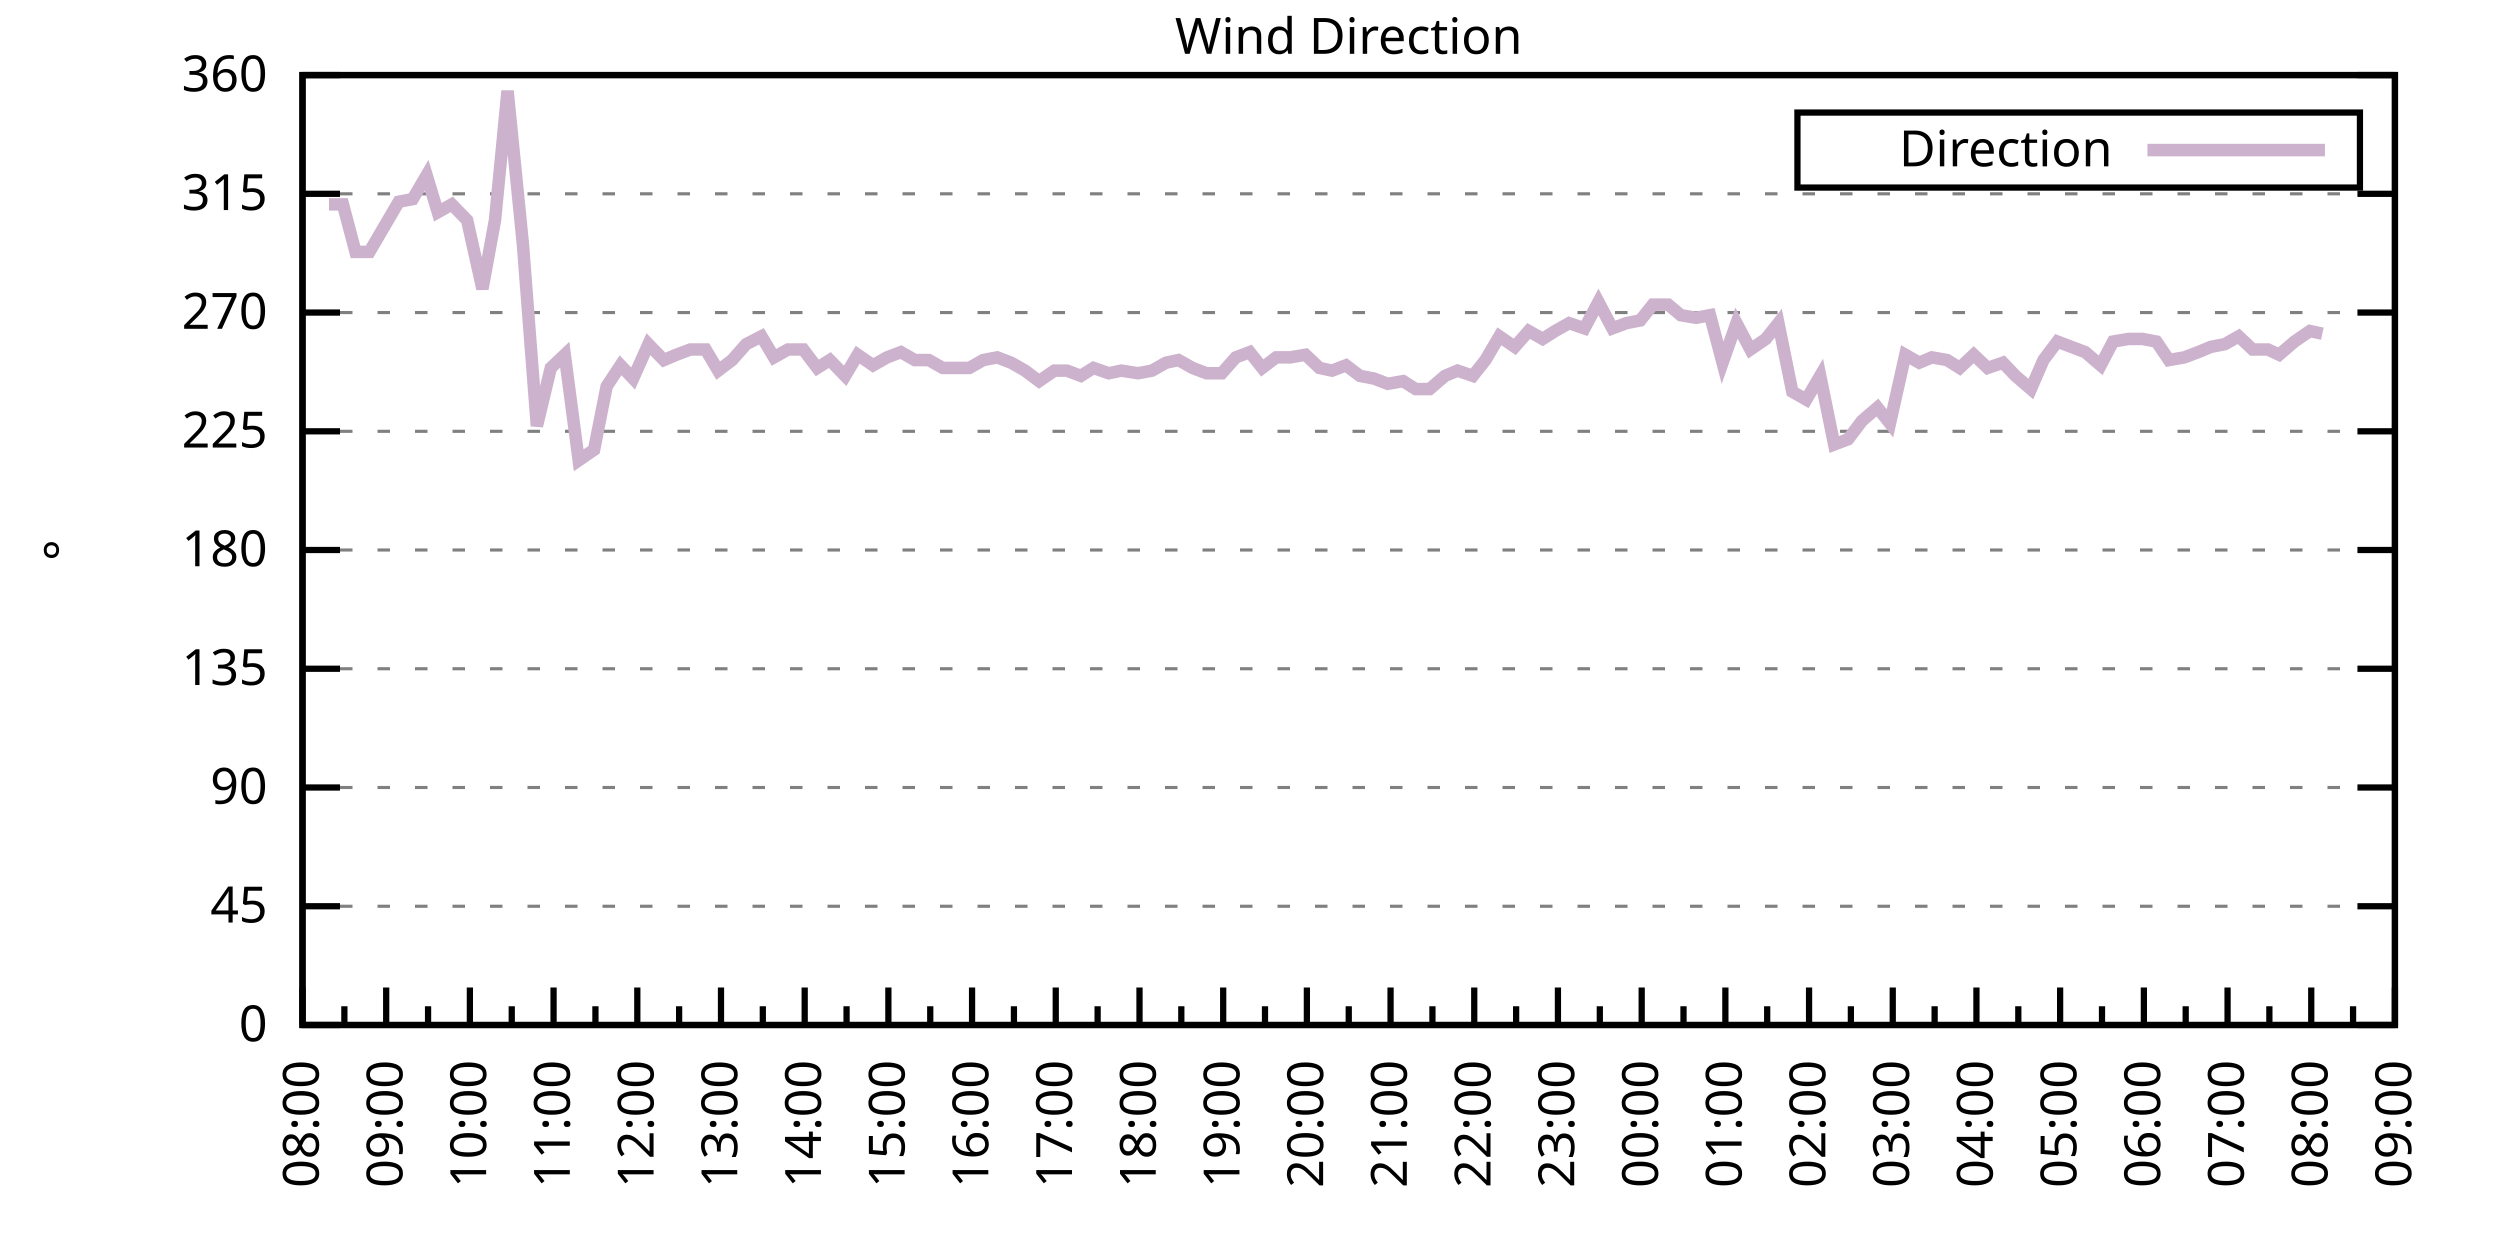
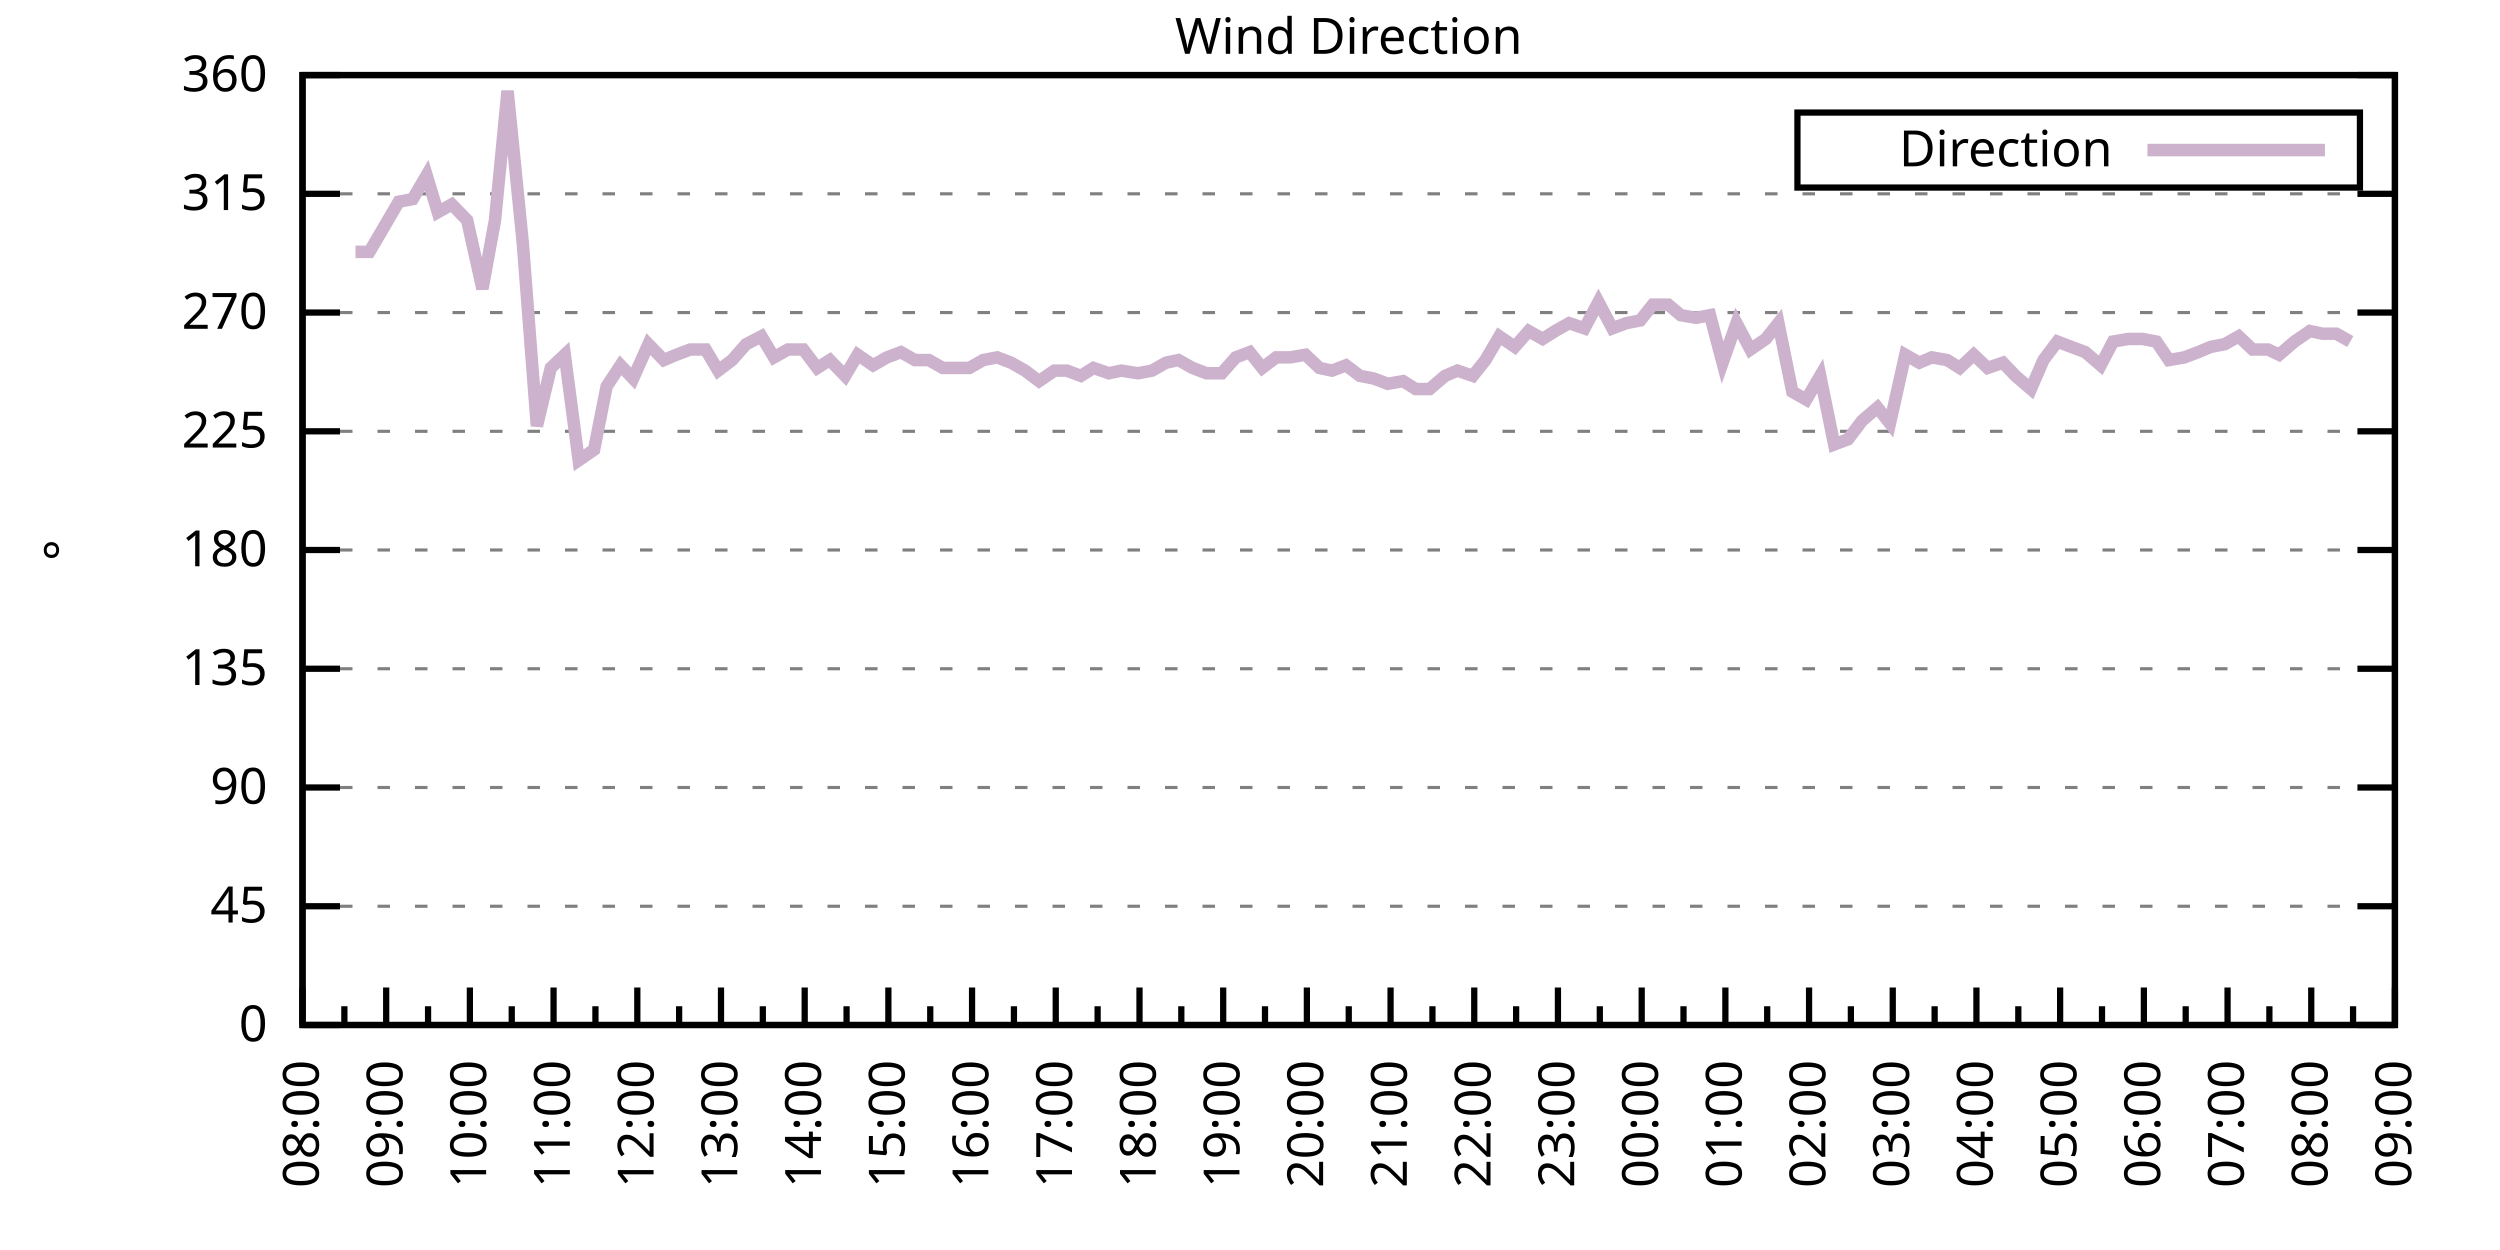
<svg xmlns="http://www.w3.org/2000/svg" xmlns:xlink="http://www.w3.org/1999/xlink" width="400" height="200" viewBox="0 0 400 200">
  <g id="gnuplot_canvas">
    <rect x="0" y="0" width="400" height="200" fill="none" />
    <defs>
      <circle id="gpDot" r="0.5" stroke-width="0.5" stroke="currentColor" />
      <path id="gpPt0" stroke-width="0.333" stroke="currentColor" d="M-1,0 h2 M0,-1 v2" />
      <path id="gpPt1" stroke-width="0.333" stroke="currentColor" d="M-1,-1 L1,1 M1,-1 L-1,1" />
      <path id="gpPt2" stroke-width="0.333" stroke="currentColor" d="M-1,0 L1,0 M0,-1 L0,1 M-1,-1 L1,1 M-1,1 L1,-1" />
      <rect id="gpPt3" stroke-width="0.333" stroke="currentColor" x="-1" y="-1" width="2" height="2" />
      <rect id="gpPt4" stroke-width="0.333" stroke="currentColor" fill="currentColor" x="-1" y="-1" width="2" height="2" />
      <circle id="gpPt5" stroke-width="0.333" stroke="currentColor" cx="0" cy="0" r="1" />
      <use xlink:href="#gpPt5" id="gpPt6" fill="currentColor" stroke="none" />
      <path id="gpPt7" stroke-width="0.333" stroke="currentColor" d="M0,-1.33 L-1.33,0.67 L1.33,0.67 z" />
      <use xlink:href="#gpPt7" id="gpPt8" fill="currentColor" stroke="none" />
      <use xlink:href="#gpPt7" id="gpPt9" stroke="currentColor" transform="rotate(180)" />
      <use xlink:href="#gpPt9" id="gpPt10" fill="currentColor" stroke="none" />
      <use xlink:href="#gpPt3" id="gpPt11" stroke="currentColor" transform="rotate(45)" />
      <use xlink:href="#gpPt11" id="gpPt12" fill="currentColor" stroke="none" />
      <path id="gpPt13" stroke-width="0.333" stroke="currentColor" d="M0,1.330 L1.265,0.411 L0.782,-1.067 L-0.782,-1.076 L-1.265,0.411 z" />
      <use xlink:href="#gpPt13" id="gpPt14" fill="currentColor" stroke="none" />
      <filter id="textbox" filterUnits="objectBoundingBox" x="0" y="0" height="1" width="1">
        <feFlood flood-color="white" flood-opacity="1" result="bgnd" />
        <feComposite in="SourceGraphic" in2="bgnd" operator="atop" />
      </filter>
      <filter id="greybox" filterUnits="objectBoundingBox" x="0" y="0" height="1" width="1">
        <feFlood flood-color="lightgrey" flood-opacity="1" result="grey" />
        <feComposite in="SourceGraphic" in2="grey" operator="atop" />
      </filter>
    </defs>
    <g fill="none" color="white" stroke="currentColor" stroke-width="1.00" stroke-linecap="butt" stroke-linejoin="miter">
</g>
    <g fill="none" color="black" stroke="currentColor" stroke-width="1.00" stroke-linecap="butt" stroke-linejoin="miter">
      <g stroke="none" shape-rendering="crispEdges">
        <polygon fill="rgb(255, 255, 255)" points="48.40,164.00 383.18,164.00 383.18,12.02 48.40,12.02 " />
      </g>
    </g>
    <g fill="none" color="black" stroke="currentColor" stroke-width="1.00" stroke-linecap="butt" stroke-linejoin="miter">
</g>
    <g fill="none" color="black" stroke="black" stroke-width="0.50" stroke-linecap="butt" stroke-linejoin="miter">
</g>
    <g fill="none" color="gray" stroke="currentColor" stroke-width="0.50" stroke-linecap="butt" stroke-linejoin="miter">
      <path stroke="gray" stroke-dasharray="2,4" class="gridline" d="M48.40,164.00 L383.19,164.00  " />
    </g>
    <g fill="none" color="gray" stroke="gray" stroke-width="1.00" stroke-linecap="butt" stroke-linejoin="miter">
</g>
    <g fill="none" color="black" stroke="currentColor" stroke-width="1.00" stroke-linecap="butt" stroke-linejoin="miter">
      <path stroke="black" d="M48.40,164.00 L54.40,164.00 M383.19,164.00 L377.19,164.00  " />
      <g transform="translate(42.80,166.60)" stroke="none" fill="black" font-family="Sans" font-size="8.00" text-anchor="end">
        <text>
          <tspan font-family="Sans"> 0</tspan>
        </text>
      </g>
    </g>
    <g fill="none" color="black" stroke="currentColor" stroke-width="1.00" stroke-linecap="butt" stroke-linejoin="miter">
</g>
    <g fill="none" color="black" stroke="black" stroke-width="0.50" stroke-linecap="butt" stroke-linejoin="miter">
</g>
    <g fill="none" color="gray" stroke="currentColor" stroke-width="0.50" stroke-linecap="butt" stroke-linejoin="miter">
      <path stroke="gray" stroke-dasharray="2,4" class="gridline" d="M48.40,145.00 L383.19,145.00  " />
    </g>
    <g fill="none" color="gray" stroke="gray" stroke-width="1.00" stroke-linecap="butt" stroke-linejoin="miter">
</g>
    <g fill="none" color="black" stroke="currentColor" stroke-width="1.00" stroke-linecap="butt" stroke-linejoin="miter">
      <path stroke="black" d="M48.40,145.00 L54.40,145.00 M383.19,145.00 L377.19,145.00  " />
      <g transform="translate(42.80,147.60)" stroke="none" fill="black" font-family="Sans" font-size="8.00" text-anchor="end">
        <text>
          <tspan font-family="Sans"> 45</tspan>
        </text>
      </g>
    </g>
    <g fill="none" color="black" stroke="currentColor" stroke-width="1.00" stroke-linecap="butt" stroke-linejoin="miter">
</g>
    <g fill="none" color="black" stroke="black" stroke-width="0.50" stroke-linecap="butt" stroke-linejoin="miter">
</g>
    <g fill="none" color="gray" stroke="currentColor" stroke-width="0.50" stroke-linecap="butt" stroke-linejoin="miter">
      <path stroke="gray" stroke-dasharray="2,4" class="gridline" d="M48.40,126.00 L383.19,126.00  " />
    </g>
    <g fill="none" color="gray" stroke="gray" stroke-width="1.00" stroke-linecap="butt" stroke-linejoin="miter">
</g>
    <g fill="none" color="black" stroke="currentColor" stroke-width="1.00" stroke-linecap="butt" stroke-linejoin="miter">
      <path stroke="black" d="M48.40,126.00 L54.40,126.00 M383.19,126.00 L377.19,126.00  " />
      <g transform="translate(42.80,128.60)" stroke="none" fill="black" font-family="Sans" font-size="8.00" text-anchor="end">
        <text>
          <tspan font-family="Sans"> 90</tspan>
        </text>
      </g>
    </g>
    <g fill="none" color="black" stroke="currentColor" stroke-width="1.00" stroke-linecap="butt" stroke-linejoin="miter">
</g>
    <g fill="none" color="black" stroke="black" stroke-width="0.50" stroke-linecap="butt" stroke-linejoin="miter">
</g>
    <g fill="none" color="gray" stroke="currentColor" stroke-width="0.50" stroke-linecap="butt" stroke-linejoin="miter">
      <path stroke="gray" stroke-dasharray="2,4" class="gridline" d="M48.40,107.00 L383.19,107.00  " />
    </g>
    <g fill="none" color="gray" stroke="gray" stroke-width="1.00" stroke-linecap="butt" stroke-linejoin="miter">
</g>
    <g fill="none" color="black" stroke="currentColor" stroke-width="1.00" stroke-linecap="butt" stroke-linejoin="miter">
      <path stroke="black" d="M48.40,107.00 L54.40,107.00 M383.19,107.00 L377.19,107.00  " />
      <g transform="translate(42.80,109.60)" stroke="none" fill="black" font-family="Sans" font-size="8.00" text-anchor="end">
        <text>
          <tspan font-family="Sans"> 135</tspan>
        </text>
      </g>
    </g>
    <g fill="none" color="black" stroke="currentColor" stroke-width="1.00" stroke-linecap="butt" stroke-linejoin="miter">
</g>
    <g fill="none" color="black" stroke="black" stroke-width="0.50" stroke-linecap="butt" stroke-linejoin="miter">
</g>
    <g fill="none" color="gray" stroke="currentColor" stroke-width="0.50" stroke-linecap="butt" stroke-linejoin="miter">
      <path stroke="gray" stroke-dasharray="2,4" class="gridline" d="M48.40,88.00 L383.19,88.00  " />
    </g>
    <g fill="none" color="gray" stroke="gray" stroke-width="1.00" stroke-linecap="butt" stroke-linejoin="miter">
</g>
    <g fill="none" color="black" stroke="currentColor" stroke-width="1.00" stroke-linecap="butt" stroke-linejoin="miter">
      <path stroke="black" d="M48.40,88.00 L54.40,88.00 M383.19,88.00 L377.19,88.00  " />
      <g transform="translate(42.80,90.60)" stroke="none" fill="black" font-family="Sans" font-size="8.00" text-anchor="end">
        <text>
          <tspan font-family="Sans"> 180</tspan>
        </text>
      </g>
    </g>
    <g fill="none" color="black" stroke="currentColor" stroke-width="1.00" stroke-linecap="butt" stroke-linejoin="miter">
</g>
    <g fill="none" color="black" stroke="black" stroke-width="0.50" stroke-linecap="butt" stroke-linejoin="miter">
</g>
    <g fill="none" color="gray" stroke="currentColor" stroke-width="0.50" stroke-linecap="butt" stroke-linejoin="miter">
      <path stroke="gray" stroke-dasharray="2,4" class="gridline" d="M48.40,69.01 L383.19,69.01  " />
    </g>
    <g fill="none" color="gray" stroke="gray" stroke-width="1.00" stroke-linecap="butt" stroke-linejoin="miter">
</g>
    <g fill="none" color="black" stroke="currentColor" stroke-width="1.00" stroke-linecap="butt" stroke-linejoin="miter">
      <path stroke="black" d="M48.40,69.01 L54.40,69.01 M383.19,69.01 L377.19,69.01  " />
      <g transform="translate(42.80,71.61)" stroke="none" fill="black" font-family="Sans" font-size="8.00" text-anchor="end">
        <text>
          <tspan font-family="Sans"> 225</tspan>
        </text>
      </g>
    </g>
    <g fill="none" color="black" stroke="currentColor" stroke-width="1.00" stroke-linecap="butt" stroke-linejoin="miter">
</g>
    <g fill="none" color="black" stroke="black" stroke-width="0.50" stroke-linecap="butt" stroke-linejoin="miter">
</g>
    <g fill="none" color="gray" stroke="currentColor" stroke-width="0.50" stroke-linecap="butt" stroke-linejoin="miter">
      <path stroke="gray" stroke-dasharray="2,4" class="gridline" d="M48.40,50.01 L383.19,50.01  " />
    </g>
    <g fill="none" color="gray" stroke="gray" stroke-width="1.00" stroke-linecap="butt" stroke-linejoin="miter">
</g>
    <g fill="none" color="black" stroke="currentColor" stroke-width="1.00" stroke-linecap="butt" stroke-linejoin="miter">
      <path stroke="black" d="M48.40,50.01 L54.40,50.01 M383.19,50.01 L377.19,50.01  " />
      <g transform="translate(42.80,52.61)" stroke="none" fill="black" font-family="Sans" font-size="8.00" text-anchor="end">
        <text>
          <tspan font-family="Sans"> 270</tspan>
        </text>
      </g>
    </g>
    <g fill="none" color="black" stroke="currentColor" stroke-width="1.00" stroke-linecap="butt" stroke-linejoin="miter">
</g>
    <g fill="none" color="black" stroke="black" stroke-width="0.50" stroke-linecap="butt" stroke-linejoin="miter">
</g>
    <g fill="none" color="gray" stroke="currentColor" stroke-width="0.50" stroke-linecap="butt" stroke-linejoin="miter">
      <path stroke="gray" stroke-dasharray="2,4" class="gridline" d="M48.40,31.01 L383.19,31.01  " />
    </g>
    <g fill="none" color="gray" stroke="gray" stroke-width="1.00" stroke-linecap="butt" stroke-linejoin="miter">
</g>
    <g fill="none" color="black" stroke="currentColor" stroke-width="1.00" stroke-linecap="butt" stroke-linejoin="miter">
      <path stroke="black" d="M48.40,31.01 L54.40,31.01 M383.19,31.01 L377.19,31.01  " />
      <g transform="translate(42.80,33.61)" stroke="none" fill="black" font-family="Sans" font-size="8.00" text-anchor="end">
        <text>
          <tspan font-family="Sans"> 315</tspan>
        </text>
      </g>
    </g>
    <g fill="none" color="black" stroke="currentColor" stroke-width="1.00" stroke-linecap="butt" stroke-linejoin="miter">
</g>
    <g fill="none" color="black" stroke="black" stroke-width="0.50" stroke-linecap="butt" stroke-linejoin="miter">
</g>
    <g fill="none" color="gray" stroke="currentColor" stroke-width="0.50" stroke-linecap="butt" stroke-linejoin="miter">
      <path stroke="gray" stroke-dasharray="2,4" class="gridline" d="M48.40,12.01 L383.19,12.01  " />
    </g>
    <g fill="none" color="gray" stroke="gray" stroke-width="1.00" stroke-linecap="butt" stroke-linejoin="miter">
</g>
    <g fill="none" color="black" stroke="currentColor" stroke-width="1.00" stroke-linecap="butt" stroke-linejoin="miter">
      <path stroke="black" d="M48.40,12.01 L54.40,12.01 M383.19,12.01 L377.19,12.01  " />
      <g transform="translate(42.80,14.61)" stroke="none" fill="black" font-family="Sans" font-size="8.00" text-anchor="end">
        <text>
          <tspan font-family="Sans"> 360</tspan>
        </text>
      </g>
    </g>
    <g fill="none" color="black" stroke="currentColor" stroke-width="1.00" stroke-linecap="butt" stroke-linejoin="miter">
      <path stroke="black" d="M48.40,164.00 L48.40,158.00  " />
      <g transform="translate(51.00,169.60) rotate(270)" stroke="none" fill="black" font-family="Sans" font-size="8.00" text-anchor="end">
        <text>
          <tspan font-family="Sans">08:00</tspan>
        </text>
      </g>
    </g>
    <g fill="none" color="black" stroke="currentColor" stroke-width="1.00" stroke-linecap="butt" stroke-linejoin="miter">
      <path stroke="black" d="M55.10,164.00 L55.10,161.00 M61.79,164.00 L61.79,158.00  " />
      <g transform="translate(64.39,169.60) rotate(270)" stroke="none" fill="black" font-family="Sans" font-size="8.00" text-anchor="end">
        <text>
          <tspan font-family="Sans">09:00</tspan>
        </text>
      </g>
    </g>
    <g fill="none" color="black" stroke="currentColor" stroke-width="1.00" stroke-linecap="butt" stroke-linejoin="miter">
      <path stroke="black" d="M68.49,164.00 L68.49,161.00 M75.18,164.00 L75.18,158.00  " />
      <g transform="translate(77.78,169.60) rotate(270)" stroke="none" fill="black" font-family="Sans" font-size="8.00" text-anchor="end">
        <text>
          <tspan font-family="Sans">10:00</tspan>
        </text>
      </g>
    </g>
    <g fill="none" color="black" stroke="currentColor" stroke-width="1.00" stroke-linecap="butt" stroke-linejoin="miter">
      <path stroke="black" d="M81.88,164.00 L81.88,161.00 M88.57,164.00 L88.57,158.00  " />
      <g transform="translate(91.17,169.60) rotate(270)" stroke="none" fill="black" font-family="Sans" font-size="8.00" text-anchor="end">
        <text>
          <tspan font-family="Sans">11:00</tspan>
        </text>
      </g>
    </g>
    <g fill="none" color="black" stroke="currentColor" stroke-width="1.00" stroke-linecap="butt" stroke-linejoin="miter">
      <path stroke="black" d="M95.27,164.00 L95.27,161.00 M101.97,164.00 L101.97,158.00  " />
      <g transform="translate(104.57,169.60) rotate(270)" stroke="none" fill="black" font-family="Sans" font-size="8.00" text-anchor="end">
        <text>
          <tspan font-family="Sans">12:00</tspan>
        </text>
      </g>
    </g>
    <g fill="none" color="black" stroke="currentColor" stroke-width="1.00" stroke-linecap="butt" stroke-linejoin="miter">
      <path stroke="black" d="M108.66,164.00 L108.66,161.00 M115.36,164.00 L115.36,158.00  " />
      <g transform="translate(117.96,169.60) rotate(270)" stroke="none" fill="black" font-family="Sans" font-size="8.00" text-anchor="end">
        <text>
          <tspan font-family="Sans">13:00</tspan>
        </text>
      </g>
    </g>
    <g fill="none" color="black" stroke="currentColor" stroke-width="1.00" stroke-linecap="butt" stroke-linejoin="miter">
      <path stroke="black" d="M122.05,164.00 L122.05,161.00 M128.75,164.00 L128.75,158.00  " />
      <g transform="translate(131.35,169.60) rotate(270)" stroke="none" fill="black" font-family="Sans" font-size="8.00" text-anchor="end">
        <text>
          <tspan font-family="Sans">14:00</tspan>
        </text>
      </g>
    </g>
    <g fill="none" color="black" stroke="currentColor" stroke-width="1.00" stroke-linecap="butt" stroke-linejoin="miter">
      <path stroke="black" d="M135.45,164.00 L135.45,161.00 M142.14,164.00 L142.14,158.00  " />
      <g transform="translate(144.74,169.60) rotate(270)" stroke="none" fill="black" font-family="Sans" font-size="8.00" text-anchor="end">
        <text>
          <tspan font-family="Sans">15:00</tspan>
        </text>
      </g>
    </g>
    <g fill="none" color="black" stroke="currentColor" stroke-width="1.00" stroke-linecap="butt" stroke-linejoin="miter">
      <path stroke="black" d="M148.84,164.00 L148.84,161.00 M155.53,164.00 L155.53,158.00  " />
      <g transform="translate(158.13,169.60) rotate(270)" stroke="none" fill="black" font-family="Sans" font-size="8.00" text-anchor="end">
        <text>
          <tspan font-family="Sans">16:00</tspan>
        </text>
      </g>
    </g>
    <g fill="none" color="black" stroke="currentColor" stroke-width="1.00" stroke-linecap="butt" stroke-linejoin="miter">
      <path stroke="black" d="M162.23,164.00 L162.23,161.00 M168.92,164.00 L168.92,158.00  " />
      <g transform="translate(171.52,169.60) rotate(270)" stroke="none" fill="black" font-family="Sans" font-size="8.00" text-anchor="end">
        <text>
          <tspan font-family="Sans">17:00</tspan>
        </text>
      </g>
    </g>
    <g fill="none" color="black" stroke="currentColor" stroke-width="1.00" stroke-linecap="butt" stroke-linejoin="miter">
      <path stroke="black" d="M175.62,164.00 L175.62,161.00 M182.32,164.00 L182.32,158.00  " />
      <g transform="translate(184.92,169.60) rotate(270)" stroke="none" fill="black" font-family="Sans" font-size="8.00" text-anchor="end">
        <text>
          <tspan font-family="Sans">18:00</tspan>
        </text>
      </g>
    </g>
    <g fill="none" color="black" stroke="currentColor" stroke-width="1.00" stroke-linecap="butt" stroke-linejoin="miter">
      <path stroke="black" d="M189.01,164.00 L189.01,161.00 M195.71,164.00 L195.71,158.00  " />
      <g transform="translate(198.31,169.60) rotate(270)" stroke="none" fill="black" font-family="Sans" font-size="8.00" text-anchor="end">
        <text>
          <tspan font-family="Sans">19:00</tspan>
        </text>
      </g>
    </g>
    <g fill="none" color="black" stroke="currentColor" stroke-width="1.00" stroke-linecap="butt" stroke-linejoin="miter">
      <path stroke="black" d="M202.40,164.00 L202.40,161.00 M209.10,164.00 L209.10,158.00  " />
      <g transform="translate(211.70,169.60) rotate(270)" stroke="none" fill="black" font-family="Sans" font-size="8.00" text-anchor="end">
        <text>
          <tspan font-family="Sans">20:00</tspan>
        </text>
      </g>
    </g>
    <g fill="none" color="black" stroke="currentColor" stroke-width="1.00" stroke-linecap="butt" stroke-linejoin="miter">
      <path stroke="black" d="M215.80,164.00 L215.80,161.00 M222.49,164.00 L222.49,158.00  " />
      <g transform="translate(225.09,169.60) rotate(270)" stroke="none" fill="black" font-family="Sans" font-size="8.00" text-anchor="end">
        <text>
          <tspan font-family="Sans">21:00</tspan>
        </text>
      </g>
    </g>
    <g fill="none" color="black" stroke="currentColor" stroke-width="1.00" stroke-linecap="butt" stroke-linejoin="miter">
      <path stroke="black" d="M229.19,164.00 L229.19,161.00 M235.88,164.00 L235.88,158.00  " />
      <g transform="translate(238.48,169.60) rotate(270)" stroke="none" fill="black" font-family="Sans" font-size="8.00" text-anchor="end">
        <text>
          <tspan font-family="Sans">22:00</tspan>
        </text>
      </g>
    </g>
    <g fill="none" color="black" stroke="currentColor" stroke-width="1.00" stroke-linecap="butt" stroke-linejoin="miter">
      <path stroke="black" d="M242.58,164.00 L242.58,161.00 M249.27,164.00 L249.27,158.00  " />
      <g transform="translate(251.87,169.60) rotate(270)" stroke="none" fill="black" font-family="Sans" font-size="8.00" text-anchor="end">
        <text>
          <tspan font-family="Sans">23:00</tspan>
        </text>
      </g>
    </g>
    <g fill="none" color="black" stroke="currentColor" stroke-width="1.00" stroke-linecap="butt" stroke-linejoin="miter">
      <path stroke="black" d="M255.97,164.00 L255.97,161.00 M262.67,164.00 L262.67,158.00  " />
      <g transform="translate(265.27,169.60) rotate(270)" stroke="none" fill="black" font-family="Sans" font-size="8.00" text-anchor="end">
        <text>
          <tspan font-family="Sans">00:00</tspan>
        </text>
      </g>
    </g>
    <g fill="none" color="black" stroke="currentColor" stroke-width="1.00" stroke-linecap="butt" stroke-linejoin="miter">
      <path stroke="black" d="M269.36,164.00 L269.36,161.00 M276.06,164.00 L276.06,158.00  " />
      <g transform="translate(278.66,169.60) rotate(270)" stroke="none" fill="black" font-family="Sans" font-size="8.00" text-anchor="end">
        <text>
          <tspan font-family="Sans">01:00</tspan>
        </text>
      </g>
    </g>
    <g fill="none" color="black" stroke="currentColor" stroke-width="1.00" stroke-linecap="butt" stroke-linejoin="miter">
      <path stroke="black" d="M282.75,164.00 L282.75,161.00 M289.45,164.00 L289.45,158.00  " />
      <g transform="translate(292.05,169.60) rotate(270)" stroke="none" fill="black" font-family="Sans" font-size="8.00" text-anchor="end">
        <text>
          <tspan font-family="Sans">02:00</tspan>
        </text>
      </g>
    </g>
    <g fill="none" color="black" stroke="currentColor" stroke-width="1.00" stroke-linecap="butt" stroke-linejoin="miter">
      <path stroke="black" d="M296.14,164.00 L296.14,161.00 M302.84,164.00 L302.84,158.00  " />
      <g transform="translate(305.44,169.60) rotate(270)" stroke="none" fill="black" font-family="Sans" font-size="8.00" text-anchor="end">
        <text>
          <tspan font-family="Sans">03:00</tspan>
        </text>
      </g>
    </g>
    <g fill="none" color="black" stroke="currentColor" stroke-width="1.00" stroke-linecap="butt" stroke-linejoin="miter">
      <path stroke="black" d="M309.54,164.00 L309.54,161.00 M316.23,164.00 L316.23,158.00  " />
      <g transform="translate(318.83,169.60) rotate(270)" stroke="none" fill="black" font-family="Sans" font-size="8.00" text-anchor="end">
        <text>
          <tspan font-family="Sans">04:00</tspan>
        </text>
      </g>
    </g>
    <g fill="none" color="black" stroke="currentColor" stroke-width="1.00" stroke-linecap="butt" stroke-linejoin="miter">
      <path stroke="black" d="M322.93,164.00 L322.93,161.00 M329.62,164.00 L329.62,158.00  " />
      <g transform="translate(332.22,169.60) rotate(270)" stroke="none" fill="black" font-family="Sans" font-size="8.00" text-anchor="end">
        <text>
          <tspan font-family="Sans">05:00</tspan>
        </text>
      </g>
    </g>
    <g fill="none" color="black" stroke="currentColor" stroke-width="1.00" stroke-linecap="butt" stroke-linejoin="miter">
      <path stroke="black" d="M336.32,164.00 L336.32,161.00 M343.02,164.00 L343.02,158.00  " />
      <g transform="translate(345.62,169.60) rotate(270)" stroke="none" fill="black" font-family="Sans" font-size="8.00" text-anchor="end">
        <text>
          <tspan font-family="Sans">06:00</tspan>
        </text>
      </g>
    </g>
    <g fill="none" color="black" stroke="currentColor" stroke-width="1.00" stroke-linecap="butt" stroke-linejoin="miter">
      <path stroke="black" d="M349.71,164.00 L349.71,161.00 M356.41,164.00 L356.41,158.00  " />
      <g transform="translate(359.01,169.60) rotate(270)" stroke="none" fill="black" font-family="Sans" font-size="8.00" text-anchor="end">
        <text>
          <tspan font-family="Sans">07:00</tspan>
        </text>
      </g>
    </g>
    <g fill="none" color="black" stroke="currentColor" stroke-width="1.00" stroke-linecap="butt" stroke-linejoin="miter">
      <path stroke="black" d="M363.10,164.00 L363.10,161.00 M369.80,164.00 L369.80,158.00  " />
      <g transform="translate(372.40,169.60) rotate(270)" stroke="none" fill="black" font-family="Sans" font-size="8.00" text-anchor="end">
        <text>
          <tspan font-family="Sans">08:00</tspan>
        </text>
      </g>
    </g>
    <g fill="none" color="black" stroke="currentColor" stroke-width="1.00" stroke-linecap="butt" stroke-linejoin="miter">
      <path stroke="black" d="M376.49,164.00 L376.49,161.00 M383.19,164.00 L383.19,158.00  " />
      <g transform="translate(385.79,169.60) rotate(270)" stroke="none" fill="black" font-family="Sans" font-size="8.00" text-anchor="end">
        <text>
          <tspan font-family="Sans">09:00</tspan>
        </text>
      </g>
    </g>
    <g fill="none" color="black" stroke="currentColor" stroke-width="1.00" stroke-linecap="butt" stroke-linejoin="miter">
</g>
    <g fill="none" color="black" stroke="currentColor" stroke-width="1.00" stroke-linecap="butt" stroke-linejoin="miter">
      <path stroke="black" d="M48.40,12.01 L48.40,164.00 L383.19,164.00 L383.19,12.01 L48.40,12.01 Z  " />
    </g>
    <g fill="none" color="black" stroke="currentColor" stroke-width="1.00" stroke-linecap="butt" stroke-linejoin="miter">
      <g transform="translate(12.80,88.01) rotate(270)" stroke="none" fill="black" font-family="Sans" font-size="8.00" text-anchor="middle">
        <text>
          <tspan font-family="Sans">°</tspan>
        </text>
      </g>
    </g>
    <g fill="none" color="black" stroke="currentColor" stroke-width="1.00" stroke-linecap="butt" stroke-linejoin="miter">
</g>
    <g fill="none" color="black" stroke="currentColor" stroke-width="1.00" stroke-linecap="butt" stroke-linejoin="miter">
      <path stroke="black" d="M287.59,30.01 L287.59,18.01 L377.59,18.01 L377.59,30.01 L287.59,30.01 Z  " />
    </g>
    <g id="Wind_direction_plot_1">
      <g fill="none" color="white" stroke="black" stroke-width="2.00" stroke-linecap="butt" stroke-linejoin="miter">
</g>
      <g fill="none" color="black" stroke="currentColor" stroke-width="2.00" stroke-linecap="butt" stroke-linejoin="miter">
        <g transform="translate(337.99,26.61)" stroke="none" fill="black" font-family="Sans" font-size="8.00" text-anchor="end">
          <text>
            <tspan font-family="Sans">Direction</tspan>
          </text>
        </g>
      </g>
      <g fill="none" color="black" stroke="currentColor" stroke-width="2.00" stroke-linecap="butt" stroke-linejoin="miter">
-         <path stroke="rgb(204, 178, 204)" d="M343.59,24.01 L371.99,24.01 M52.64,32.70 L54.87,32.70 L56.88,40.30 L59.11,40.30 L63.80,32.28 L66.03,31.85   L68.26,28.05 L70.05,33.96 L72.28,32.70 L74.74,35.23 L77.19,46.21 L79.20,35.23 L81.21,14.54 L83.66,39.03   L85.90,68.16 L88.13,58.87 L90.36,56.76 L92.59,73.65 L95.05,71.96 L97.06,61.83 L99.29,58.45 L101.30,60.56   L103.75,55.07 L106.21,57.61 L108.22,56.76 L110.45,55.92 L112.90,55.92 L114.91,59.30 L117.14,57.61 L119.38,55.07   L121.83,53.81 L123.84,57.18 L126.07,55.92 L128.53,55.92 L130.76,58.87 L132.77,57.61 L135.22,60.14 L137.23,56.76   L139.69,58.45 L141.92,57.18 L144.15,56.34 L146.38,57.61 L148.61,57.61 L150.85,58.87 L152.85,58.87 L155.09,58.87   L157.32,57.61 L159.55,57.18 L161.78,58.03 L164.01,59.30 L166.25,60.98 L168.70,59.30 L170.71,59.30 L172.94,60.14   L174.95,58.87 L177.41,59.72 L179.41,59.30 L182.09,59.72 L184.32,59.30 L186.56,58.03 L188.57,57.61 L190.80,58.87   L193.03,59.72 L195.48,59.72 L197.72,57.18 L199.95,56.34 L201.96,58.87 L204.19,57.18 L206.42,57.18 L208.88,56.76   L211.11,58.87 L213.12,59.30 L215.35,58.45 L217.58,60.14 L219.81,60.56 L222.04,61.41 L224.50,60.98 L226.51,62.25   L228.74,62.25 L231.20,60.14 L233.20,59.30 L235.66,60.14 L237.67,57.61 L239.90,53.81 L242.36,55.50 L244.59,52.96   L246.82,54.23 L248.83,52.96 L251.06,51.70 L253.51,52.54 L255.75,48.32 L257.98,52.54 L260.21,51.70 L262.44,51.27   L264.45,48.74 L266.91,48.74 L268.92,50.43 L271.37,50.85 L273.60,50.43 L275.61,58.03 L277.84,51.70 L280.07,55.92   L282.53,54.23 L284.54,51.70 L286.77,62.67 L289.00,63.94 L291.23,60.14 L293.47,71.12 L295.70,70.27 L297.93,67.32   L300.39,65.21 L302.39,67.74 L304.85,56.76 L307.08,58.03 L309.09,57.18 L311.54,57.61 L313.55,58.87 L315.79,56.76   L318.02,58.87 L320.47,58.03 L322.48,60.14 L324.94,62.25 L326.95,57.61 L329.18,54.65 L331.41,55.50 L333.64,56.34   L336.10,58.45 L338.10,54.65 L340.56,54.23 L342.79,54.23 L345.02,54.65 L347.03,57.61 L349.49,57.18 L351.72,56.34   L353.73,55.50 L355.96,55.07 L358.19,53.81 L360.42,55.92 L362.88,55.92 L364.66,56.76 L367.12,54.65 L369.58,52.96   L371.58,53.39  " />
+         <path stroke="rgb(204, 178, 204)" d="M343.59,24.01 L371.99,24.01 M56.88,40.30 L59.11,40.30 L63.80,32.28 L66.03,31.85 L68.26,28.05 L70.05,33.96   L72.28,32.70 L74.74,35.23 L77.19,46.21 L79.20,35.23 L81.21,14.54 L83.66,39.03 L85.90,68.16 L88.13,58.87   L90.36,56.76 L92.59,73.65 L95.05,71.96 L97.06,61.83 L99.29,58.45 L101.30,60.56 L103.75,55.07 L106.21,57.61   L108.22,56.76 L110.45,55.92 L112.90,55.92 L114.91,59.30 L117.14,57.61 L119.38,55.07 L121.83,53.81 L123.84,57.18   L126.07,55.92 L128.53,55.92 L130.76,58.87 L132.77,57.61 L135.22,60.14 L137.23,56.76 L139.69,58.45 L141.92,57.18   L144.15,56.34 L146.38,57.61 L148.61,57.61 L150.85,58.87 L152.85,58.87 L155.09,58.87 L157.32,57.61 L159.55,57.18   L161.78,58.03 L164.01,59.30 L166.25,60.98 L168.70,59.30 L170.71,59.30 L172.94,60.14 L174.95,58.87 L177.41,59.72   L179.41,59.30 L182.09,59.72 L184.32,59.30 L186.56,58.03 L188.57,57.61 L190.80,58.87 L193.03,59.72 L195.48,59.72   L197.72,57.18 L199.95,56.34 L201.96,58.87 L204.19,57.18 L206.42,57.18 L208.88,56.76 L211.11,58.87 L213.12,59.30   L215.35,58.45 L217.58,60.14 L219.81,60.56 L222.04,61.41 L224.50,60.98 L226.51,62.25 L228.74,62.25 L231.20,60.14   L233.20,59.30 L235.66,60.14 L237.67,57.61 L239.90,53.81 L242.36,55.50 L244.59,52.96 L246.82,54.23 L248.83,52.96   L251.06,51.70 L253.51,52.54 L255.75,48.32 L257.98,52.54 L260.21,51.70 L262.44,51.27 L264.45,48.74 L266.91,48.74   L268.92,50.43 L271.37,50.85 L273.60,50.43 L275.61,58.03 L277.84,51.70 L280.07,55.92 L282.53,54.23 L284.54,51.70   L286.77,62.67 L289.00,63.94 L291.23,60.14 L293.47,71.12 L295.70,70.27 L297.93,67.32 L300.39,65.21 L302.39,67.74   L304.85,56.76 L307.08,58.03 L309.09,57.18 L311.54,57.61 L313.55,58.87 L315.79,56.76 L318.02,58.87 L320.47,58.03   L322.48,60.14 L324.94,62.25 L326.95,57.61 L329.18,54.65 L331.41,55.50 L333.64,56.34 L336.10,58.45 L338.10,54.65   L340.56,54.23 L342.79,54.23 L345.02,54.65 L347.03,57.61 L349.49,57.18 L351.72,56.34 L353.73,55.50 L355.96,55.07   L358.19,53.81 L360.42,55.92 L362.88,55.92 L364.66,56.76 L367.12,54.65 L369.58,52.96 L371.58,53.39 L373.82,53.39   L376.05,54.65  " />
      </g>
    </g>
    <g fill="none" color="black" stroke="currentColor" stroke-width="2.00" stroke-linecap="butt" stroke-linejoin="miter">
</g>
    <g fill="none" color="black" stroke="black" stroke-width="1.00" stroke-linecap="butt" stroke-linejoin="miter">
</g>
    <g fill="none" color="black" stroke="currentColor" stroke-width="1.00" stroke-linecap="butt" stroke-linejoin="miter">
      <path stroke="black" d="M48.40,12.01 L48.40,164.00 L383.19,164.00 L383.19,12.01 L48.40,12.01 Z  " />
    </g>
    <g fill="none" color="black" stroke="currentColor" stroke-width="1.00" stroke-linecap="butt" stroke-linejoin="miter">
      <g transform="translate(215.79,8.61)" stroke="none" fill="black" font-family="Sans" font-size="8.00" text-anchor="middle">
        <text>
          <tspan font-family="Sans">Wind Direction</tspan>
        </text>
      </g>
    </g>
    <g fill="none" color="black" stroke="currentColor" stroke-width="1.00" stroke-linecap="butt" stroke-linejoin="miter">
</g>
  </g>
</svg>
